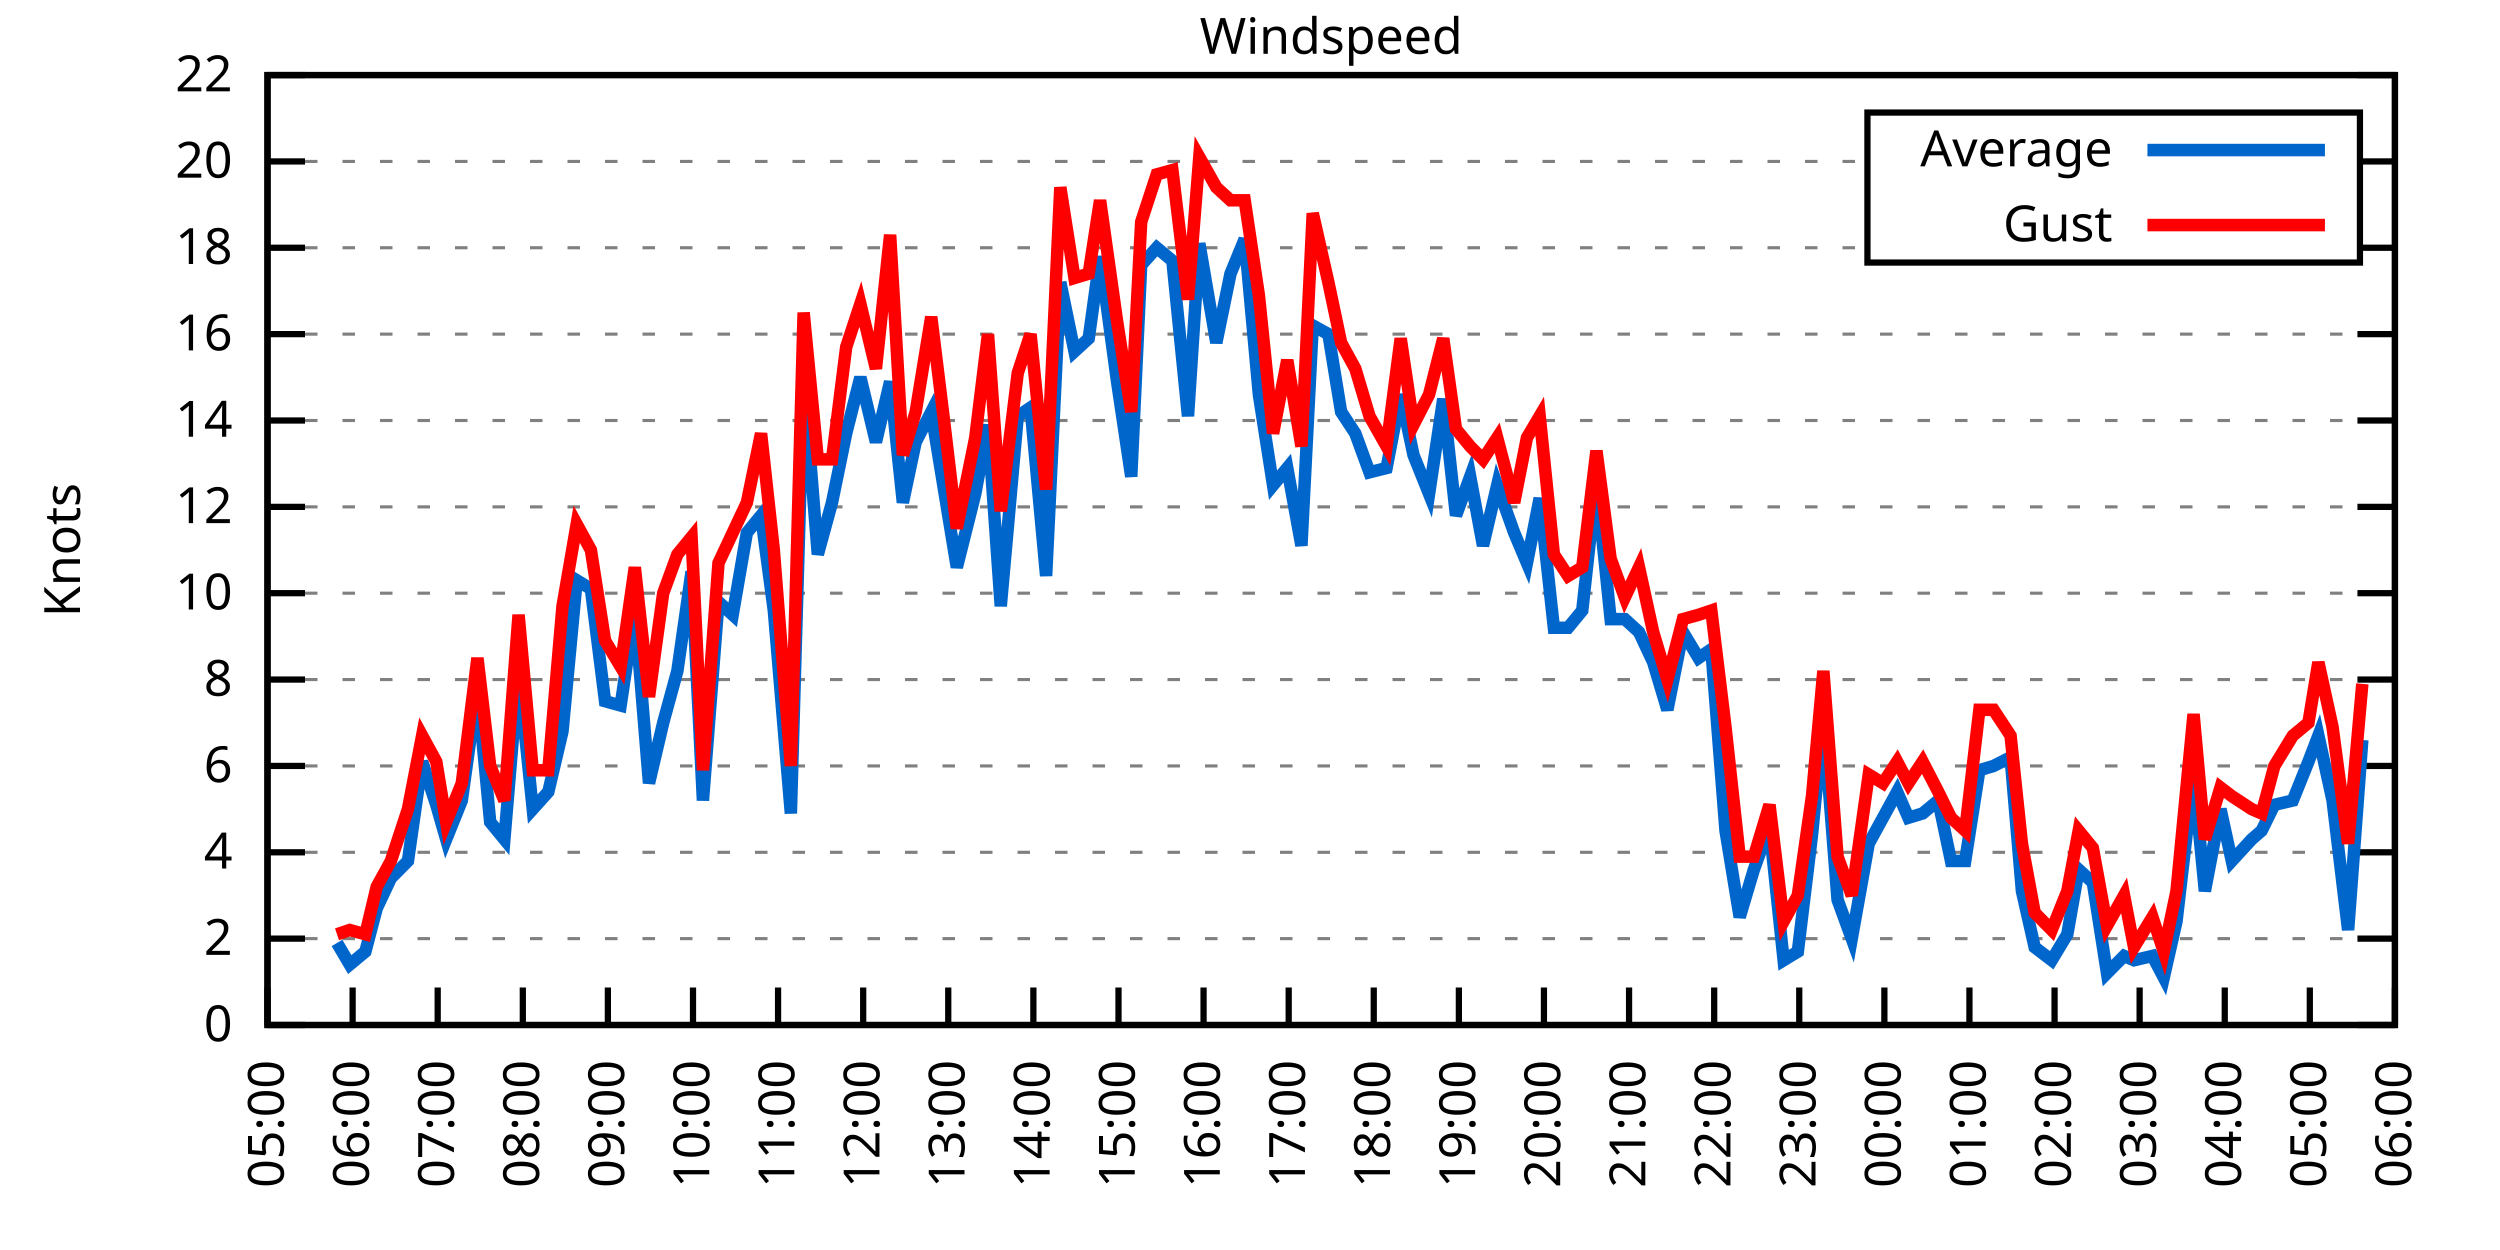
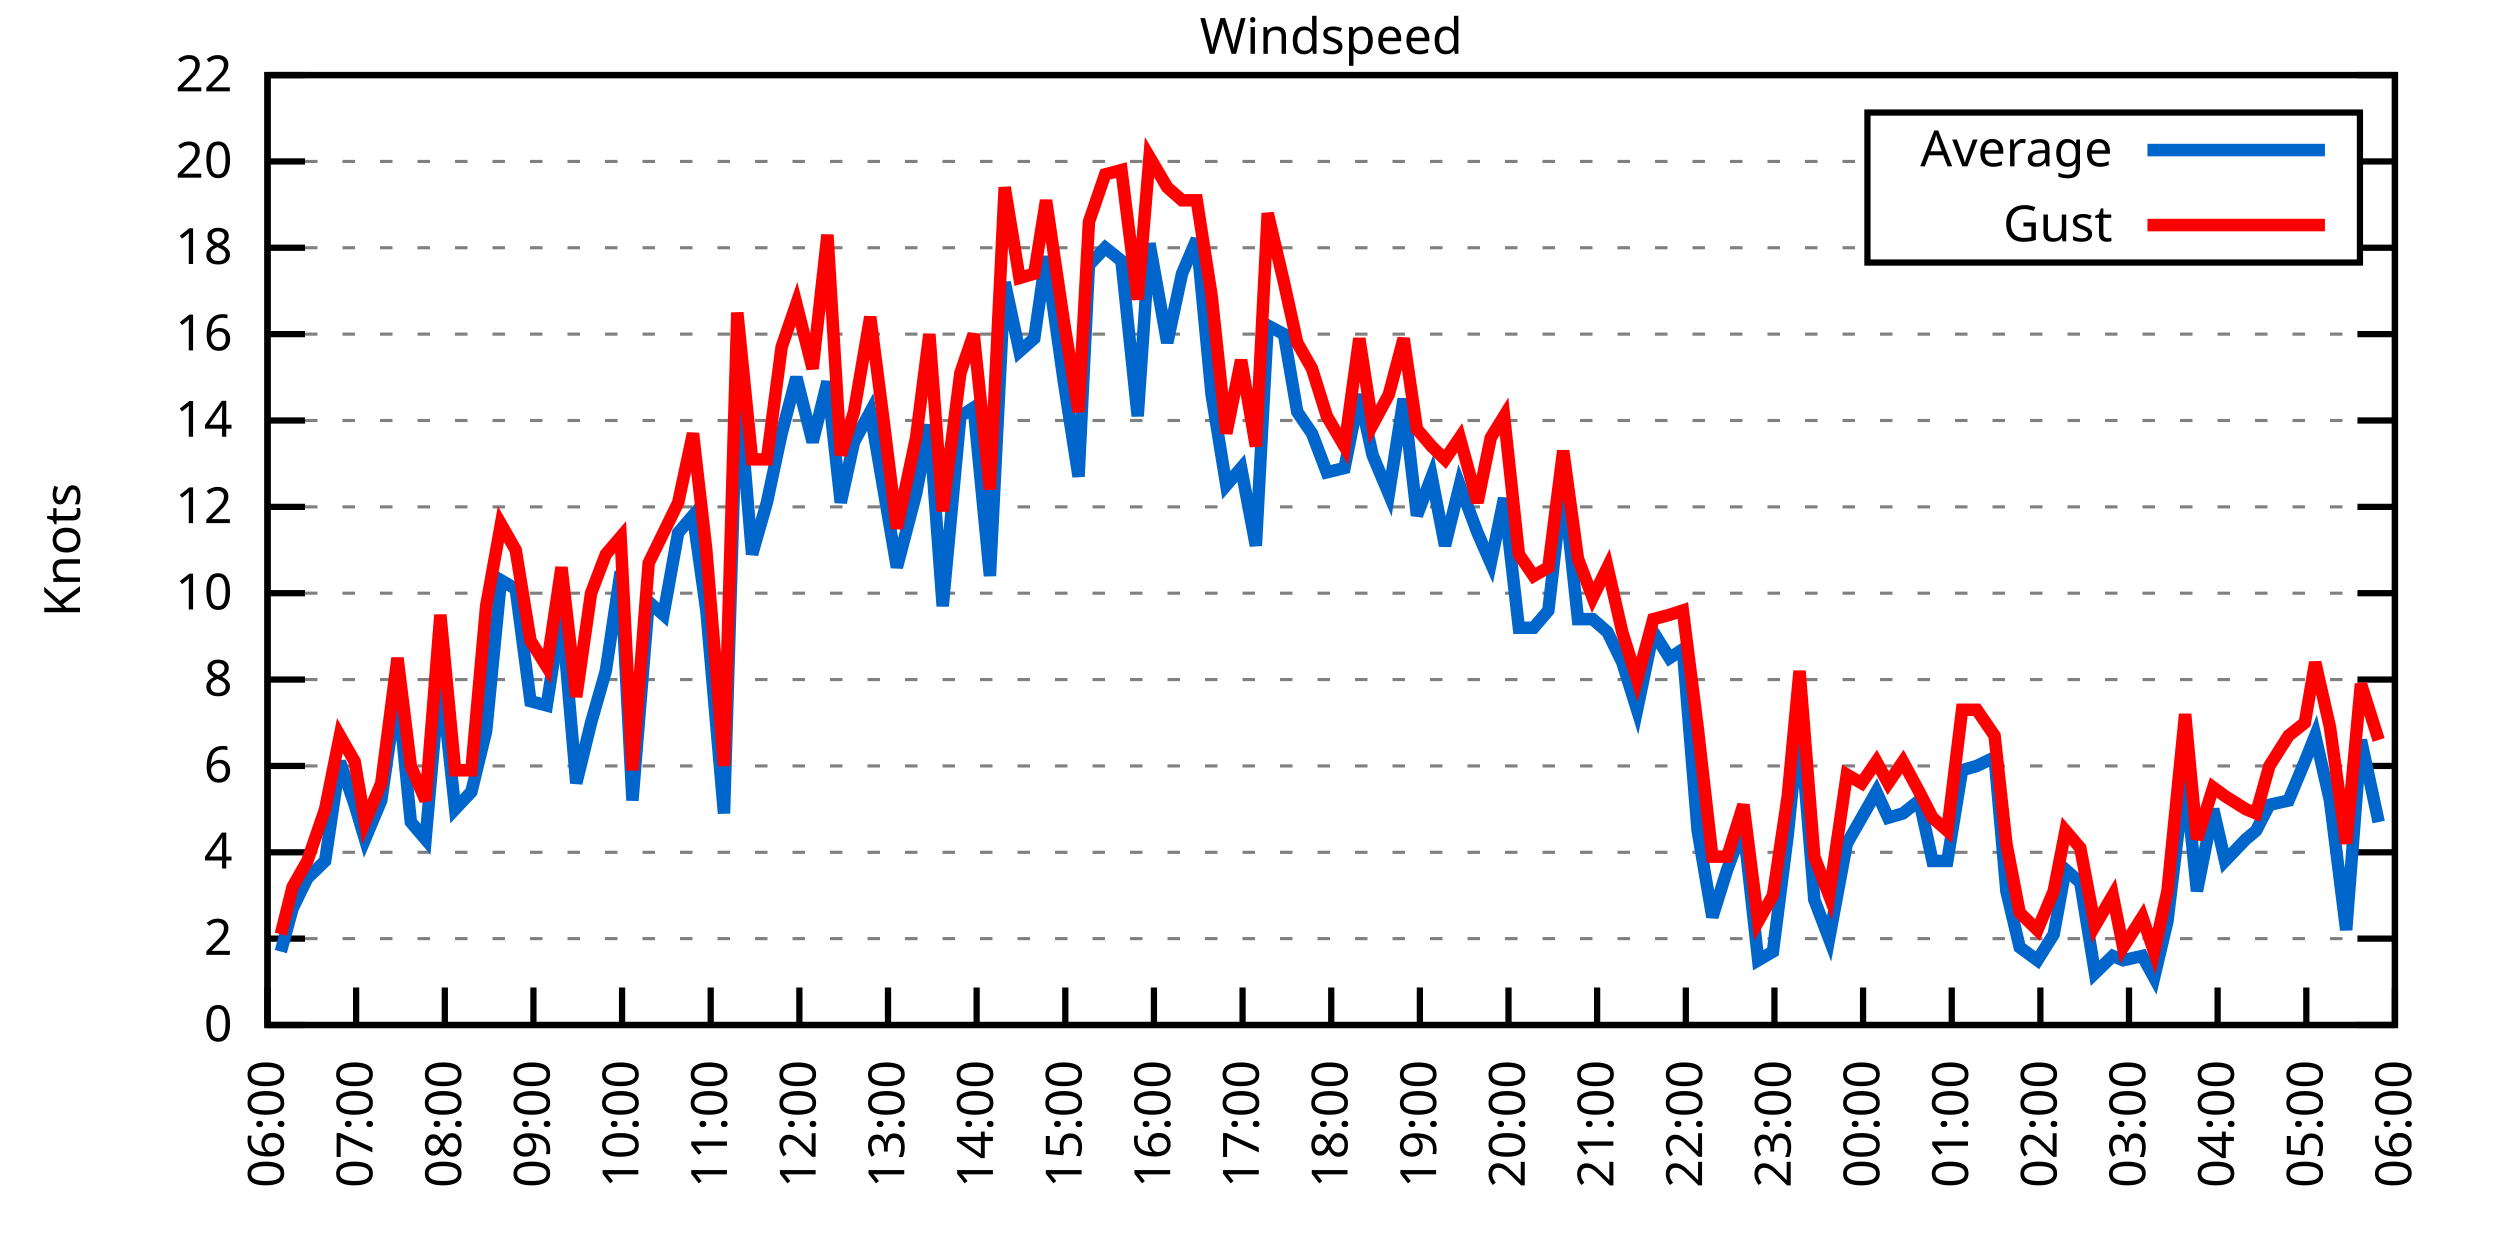
<svg xmlns="http://www.w3.org/2000/svg" xmlns:xlink="http://www.w3.org/1999/xlink" width="400" height="200" viewBox="0 0 400 200">
  <g id="gnuplot_canvas">
    <rect x="0" y="0" width="400" height="200" fill="none" />
    <defs>
      <circle id="gpDot" r="0.5" stroke-width="0.5" stroke="currentColor" />
      <path id="gpPt0" stroke-width="0.333" stroke="currentColor" d="M-1,0 h2 M0,-1 v2" />
      <path id="gpPt1" stroke-width="0.333" stroke="currentColor" d="M-1,-1 L1,1 M1,-1 L-1,1" />
      <path id="gpPt2" stroke-width="0.333" stroke="currentColor" d="M-1,0 L1,0 M0,-1 L0,1 M-1,-1 L1,1 M-1,1 L1,-1" />
      <rect id="gpPt3" stroke-width="0.333" stroke="currentColor" x="-1" y="-1" width="2" height="2" />
      <rect id="gpPt4" stroke-width="0.333" stroke="currentColor" fill="currentColor" x="-1" y="-1" width="2" height="2" />
      <circle id="gpPt5" stroke-width="0.333" stroke="currentColor" cx="0" cy="0" r="1" />
      <use xlink:href="#gpPt5" id="gpPt6" fill="currentColor" stroke="none" />
      <path id="gpPt7" stroke-width="0.333" stroke="currentColor" d="M0,-1.33 L-1.33,0.67 L1.33,0.67 z" />
      <use xlink:href="#gpPt7" id="gpPt8" fill="currentColor" stroke="none" />
      <use xlink:href="#gpPt7" id="gpPt9" stroke="currentColor" transform="rotate(180)" />
      <use xlink:href="#gpPt9" id="gpPt10" fill="currentColor" stroke="none" />
      <use xlink:href="#gpPt3" id="gpPt11" stroke="currentColor" transform="rotate(45)" />
      <use xlink:href="#gpPt11" id="gpPt12" fill="currentColor" stroke="none" />
      <path id="gpPt13" stroke-width="0.333" stroke="currentColor" d="M0,1.330 L1.265,0.411 L0.782,-1.067 L-0.782,-1.076 L-1.265,0.411 z" />
      <use xlink:href="#gpPt13" id="gpPt14" fill="currentColor" stroke="none" />
      <filter id="textbox" filterUnits="objectBoundingBox" x="0" y="0" height="1" width="1">
        <feFlood flood-color="white" flood-opacity="1" result="bgnd" />
        <feComposite in="SourceGraphic" in2="bgnd" operator="atop" />
      </filter>
      <filter id="greybox" filterUnits="objectBoundingBox" x="0" y="0" height="1" width="1">
        <feFlood flood-color="lightgrey" flood-opacity="1" result="grey" />
        <feComposite in="SourceGraphic" in2="grey" operator="atop" />
      </filter>
    </defs>
    <g fill="none" color="white" stroke="currentColor" stroke-width="1.00" stroke-linecap="butt" stroke-linejoin="miter">
</g>
    <g fill="none" color="black" stroke="currentColor" stroke-width="1.00" stroke-linecap="butt" stroke-linejoin="miter">
      <g stroke="none" shape-rendering="crispEdges">
        <polygon fill="rgb(255, 255, 255)" points="42.80,164.00 383.18,164.00 383.18,12.02 42.80,12.02 " />
      </g>
    </g>
    <g fill="none" color="black" stroke="currentColor" stroke-width="1.00" stroke-linecap="butt" stroke-linejoin="miter">
</g>
    <g fill="none" color="black" stroke="black" stroke-width="0.50" stroke-linecap="butt" stroke-linejoin="miter">
</g>
    <g fill="none" color="gray" stroke="currentColor" stroke-width="0.50" stroke-linecap="butt" stroke-linejoin="miter">
      <path stroke="gray" stroke-dasharray="2,4" class="gridline" d="M42.80,164.00 L383.19,164.00  " />
    </g>
    <g fill="none" color="gray" stroke="gray" stroke-width="1.00" stroke-linecap="butt" stroke-linejoin="miter">
</g>
    <g fill="none" color="black" stroke="currentColor" stroke-width="1.00" stroke-linecap="butt" stroke-linejoin="miter">
      <path stroke="black" d="M42.80,164.00 L48.80,164.00 M383.19,164.00 L377.19,164.00  " />
      <g transform="translate(37.20,166.60)" stroke="none" fill="black" font-family="Sans" font-size="8.00" text-anchor="end">
        <text>
          <tspan font-family="Sans"> 0</tspan>
        </text>
      </g>
    </g>
    <g fill="none" color="black" stroke="currentColor" stroke-width="1.00" stroke-linecap="butt" stroke-linejoin="miter">
</g>
    <g fill="none" color="black" stroke="black" stroke-width="0.50" stroke-linecap="butt" stroke-linejoin="miter">
</g>
    <g fill="none" color="gray" stroke="currentColor" stroke-width="0.50" stroke-linecap="butt" stroke-linejoin="miter">
      <path stroke="gray" stroke-dasharray="2,4" class="gridline" d="M42.80,150.18 L383.19,150.18  " />
    </g>
    <g fill="none" color="gray" stroke="gray" stroke-width="1.00" stroke-linecap="butt" stroke-linejoin="miter">
</g>
    <g fill="none" color="black" stroke="currentColor" stroke-width="1.00" stroke-linecap="butt" stroke-linejoin="miter">
      <path stroke="black" d="M42.80,150.18 L48.80,150.18 M383.19,150.18 L377.19,150.18  " />
      <g transform="translate(37.20,152.78)" stroke="none" fill="black" font-family="Sans" font-size="8.00" text-anchor="end">
        <text>
          <tspan font-family="Sans"> 2</tspan>
        </text>
      </g>
    </g>
    <g fill="none" color="black" stroke="currentColor" stroke-width="1.00" stroke-linecap="butt" stroke-linejoin="miter">
</g>
    <g fill="none" color="black" stroke="black" stroke-width="0.50" stroke-linecap="butt" stroke-linejoin="miter">
</g>
    <g fill="none" color="gray" stroke="currentColor" stroke-width="0.50" stroke-linecap="butt" stroke-linejoin="miter">
      <path stroke="gray" stroke-dasharray="2,4" class="gridline" d="M42.80,136.37 L383.19,136.37  " />
    </g>
    <g fill="none" color="gray" stroke="gray" stroke-width="1.00" stroke-linecap="butt" stroke-linejoin="miter">
</g>
    <g fill="none" color="black" stroke="currentColor" stroke-width="1.00" stroke-linecap="butt" stroke-linejoin="miter">
      <path stroke="black" d="M42.80,136.37 L48.80,136.37 M383.19,136.37 L377.19,136.37  " />
      <g transform="translate(37.20,138.97)" stroke="none" fill="black" font-family="Sans" font-size="8.00" text-anchor="end">
        <text>
          <tspan font-family="Sans"> 4</tspan>
        </text>
      </g>
    </g>
    <g fill="none" color="black" stroke="currentColor" stroke-width="1.00" stroke-linecap="butt" stroke-linejoin="miter">
</g>
    <g fill="none" color="black" stroke="black" stroke-width="0.50" stroke-linecap="butt" stroke-linejoin="miter">
</g>
    <g fill="none" color="gray" stroke="currentColor" stroke-width="0.50" stroke-linecap="butt" stroke-linejoin="miter">
      <path stroke="gray" stroke-dasharray="2,4" class="gridline" d="M42.80,122.55 L383.19,122.55  " />
    </g>
    <g fill="none" color="gray" stroke="gray" stroke-width="1.00" stroke-linecap="butt" stroke-linejoin="miter">
</g>
    <g fill="none" color="black" stroke="currentColor" stroke-width="1.00" stroke-linecap="butt" stroke-linejoin="miter">
      <path stroke="black" d="M42.80,122.55 L48.80,122.55 M383.19,122.55 L377.19,122.55  " />
      <g transform="translate(37.20,125.15)" stroke="none" fill="black" font-family="Sans" font-size="8.00" text-anchor="end">
        <text>
          <tspan font-family="Sans"> 6</tspan>
        </text>
      </g>
    </g>
    <g fill="none" color="black" stroke="currentColor" stroke-width="1.00" stroke-linecap="butt" stroke-linejoin="miter">
</g>
    <g fill="none" color="black" stroke="black" stroke-width="0.50" stroke-linecap="butt" stroke-linejoin="miter">
</g>
    <g fill="none" color="gray" stroke="currentColor" stroke-width="0.50" stroke-linecap="butt" stroke-linejoin="miter">
      <path stroke="gray" stroke-dasharray="2,4" class="gridline" d="M42.80,108.73 L383.19,108.73  " />
    </g>
    <g fill="none" color="gray" stroke="gray" stroke-width="1.00" stroke-linecap="butt" stroke-linejoin="miter">
</g>
    <g fill="none" color="black" stroke="currentColor" stroke-width="1.00" stroke-linecap="butt" stroke-linejoin="miter">
      <path stroke="black" d="M42.80,108.73 L48.80,108.73 M383.19,108.73 L377.19,108.73  " />
      <g transform="translate(37.20,111.33)" stroke="none" fill="black" font-family="Sans" font-size="8.00" text-anchor="end">
        <text>
          <tspan font-family="Sans"> 8</tspan>
        </text>
      </g>
    </g>
    <g fill="none" color="black" stroke="currentColor" stroke-width="1.00" stroke-linecap="butt" stroke-linejoin="miter">
</g>
    <g fill="none" color="black" stroke="black" stroke-width="0.50" stroke-linecap="butt" stroke-linejoin="miter">
</g>
    <g fill="none" color="gray" stroke="currentColor" stroke-width="0.50" stroke-linecap="butt" stroke-linejoin="miter">
      <path stroke="gray" stroke-dasharray="2,4" class="gridline" d="M42.80,94.91 L383.19,94.91  " />
    </g>
    <g fill="none" color="gray" stroke="gray" stroke-width="1.00" stroke-linecap="butt" stroke-linejoin="miter">
</g>
    <g fill="none" color="black" stroke="currentColor" stroke-width="1.00" stroke-linecap="butt" stroke-linejoin="miter">
      <path stroke="black" d="M42.80,94.91 L48.80,94.91 M383.19,94.91 L377.19,94.91  " />
      <g transform="translate(37.20,97.51)" stroke="none" fill="black" font-family="Sans" font-size="8.00" text-anchor="end">
        <text>
          <tspan font-family="Sans"> 10</tspan>
        </text>
      </g>
    </g>
    <g fill="none" color="black" stroke="currentColor" stroke-width="1.00" stroke-linecap="butt" stroke-linejoin="miter">
</g>
    <g fill="none" color="black" stroke="black" stroke-width="0.50" stroke-linecap="butt" stroke-linejoin="miter">
</g>
    <g fill="none" color="gray" stroke="currentColor" stroke-width="0.50" stroke-linecap="butt" stroke-linejoin="miter">
      <path stroke="gray" stroke-dasharray="2,4" class="gridline" d="M42.80,81.10 L383.19,81.10  " />
    </g>
    <g fill="none" color="gray" stroke="gray" stroke-width="1.00" stroke-linecap="butt" stroke-linejoin="miter">
</g>
    <g fill="none" color="black" stroke="currentColor" stroke-width="1.00" stroke-linecap="butt" stroke-linejoin="miter">
      <path stroke="black" d="M42.80,81.10 L48.80,81.10 M383.19,81.10 L377.19,81.10  " />
      <g transform="translate(37.20,83.70)" stroke="none" fill="black" font-family="Sans" font-size="8.00" text-anchor="end">
        <text>
          <tspan font-family="Sans"> 12</tspan>
        </text>
      </g>
    </g>
    <g fill="none" color="black" stroke="currentColor" stroke-width="1.00" stroke-linecap="butt" stroke-linejoin="miter">
</g>
    <g fill="none" color="black" stroke="black" stroke-width="0.50" stroke-linecap="butt" stroke-linejoin="miter">
</g>
    <g fill="none" color="gray" stroke="currentColor" stroke-width="0.50" stroke-linecap="butt" stroke-linejoin="miter">
      <path stroke="gray" stroke-dasharray="2,4" class="gridline" d="M42.80,67.28 L383.19,67.28  " />
    </g>
    <g fill="none" color="gray" stroke="gray" stroke-width="1.00" stroke-linecap="butt" stroke-linejoin="miter">
</g>
    <g fill="none" color="black" stroke="currentColor" stroke-width="1.00" stroke-linecap="butt" stroke-linejoin="miter">
      <path stroke="black" d="M42.80,67.28 L48.80,67.28 M383.19,67.28 L377.19,67.28  " />
      <g transform="translate(37.20,69.88)" stroke="none" fill="black" font-family="Sans" font-size="8.00" text-anchor="end">
        <text>
          <tspan font-family="Sans"> 14</tspan>
        </text>
      </g>
    </g>
    <g fill="none" color="black" stroke="currentColor" stroke-width="1.00" stroke-linecap="butt" stroke-linejoin="miter">
</g>
    <g fill="none" color="black" stroke="black" stroke-width="0.50" stroke-linecap="butt" stroke-linejoin="miter">
</g>
    <g fill="none" color="gray" stroke="currentColor" stroke-width="0.50" stroke-linecap="butt" stroke-linejoin="miter">
      <path stroke="gray" stroke-dasharray="2,4" class="gridline" d="M42.80,53.46 L383.19,53.46  " />
    </g>
    <g fill="none" color="gray" stroke="gray" stroke-width="1.00" stroke-linecap="butt" stroke-linejoin="miter">
</g>
    <g fill="none" color="black" stroke="currentColor" stroke-width="1.00" stroke-linecap="butt" stroke-linejoin="miter">
      <path stroke="black" d="M42.80,53.46 L48.80,53.46 M383.19,53.46 L377.19,53.46  " />
      <g transform="translate(37.20,56.06)" stroke="none" fill="black" font-family="Sans" font-size="8.00" text-anchor="end">
        <text>
          <tspan font-family="Sans"> 16</tspan>
        </text>
      </g>
    </g>
    <g fill="none" color="black" stroke="currentColor" stroke-width="1.00" stroke-linecap="butt" stroke-linejoin="miter">
</g>
    <g fill="none" color="black" stroke="black" stroke-width="0.50" stroke-linecap="butt" stroke-linejoin="miter">
</g>
    <g fill="none" color="gray" stroke="currentColor" stroke-width="0.50" stroke-linecap="butt" stroke-linejoin="miter">
      <path stroke="gray" stroke-dasharray="2,4" class="gridline" d="M42.80,39.64 L298.79,39.64 M377.59,39.64 L383.19,39.64  " />
    </g>
    <g fill="none" color="gray" stroke="gray" stroke-width="1.00" stroke-linecap="butt" stroke-linejoin="miter">
</g>
    <g fill="none" color="black" stroke="currentColor" stroke-width="1.00" stroke-linecap="butt" stroke-linejoin="miter">
      <path stroke="black" d="M42.80,39.64 L48.80,39.64 M383.19,39.64 L377.19,39.64  " />
      <g transform="translate(37.20,42.24)" stroke="none" fill="black" font-family="Sans" font-size="8.00" text-anchor="end">
        <text>
          <tspan font-family="Sans"> 18</tspan>
        </text>
      </g>
    </g>
    <g fill="none" color="black" stroke="currentColor" stroke-width="1.00" stroke-linecap="butt" stroke-linejoin="miter">
</g>
    <g fill="none" color="black" stroke="black" stroke-width="0.50" stroke-linecap="butt" stroke-linejoin="miter">
</g>
    <g fill="none" color="gray" stroke="currentColor" stroke-width="0.50" stroke-linecap="butt" stroke-linejoin="miter">
      <path stroke="gray" stroke-dasharray="2,4" class="gridline" d="M42.80,25.83 L298.79,25.83 M377.59,25.83 L383.19,25.83  " />
    </g>
    <g fill="none" color="gray" stroke="gray" stroke-width="1.00" stroke-linecap="butt" stroke-linejoin="miter">
</g>
    <g fill="none" color="black" stroke="currentColor" stroke-width="1.00" stroke-linecap="butt" stroke-linejoin="miter">
      <path stroke="black" d="M42.80,25.83 L48.80,25.83 M383.19,25.83 L377.19,25.83  " />
      <g transform="translate(37.20,28.43)" stroke="none" fill="black" font-family="Sans" font-size="8.00" text-anchor="end">
        <text>
          <tspan font-family="Sans"> 20</tspan>
        </text>
      </g>
    </g>
    <g fill="none" color="black" stroke="currentColor" stroke-width="1.00" stroke-linecap="butt" stroke-linejoin="miter">
</g>
    <g fill="none" color="black" stroke="black" stroke-width="0.50" stroke-linecap="butt" stroke-linejoin="miter">
</g>
    <g fill="none" color="gray" stroke="currentColor" stroke-width="0.50" stroke-linecap="butt" stroke-linejoin="miter">
      <path stroke="gray" stroke-dasharray="2,4" class="gridline" d="M42.80,12.01 L383.19,12.01  " />
    </g>
    <g fill="none" color="gray" stroke="gray" stroke-width="1.00" stroke-linecap="butt" stroke-linejoin="miter">
</g>
    <g fill="none" color="black" stroke="currentColor" stroke-width="1.00" stroke-linecap="butt" stroke-linejoin="miter">
      <path stroke="black" d="M42.80,12.01 L48.80,12.01 M383.19,12.01 L377.19,12.01  " />
      <g transform="translate(37.20,14.61)" stroke="none" fill="black" font-family="Sans" font-size="8.00" text-anchor="end">
        <text>
          <tspan font-family="Sans"> 22</tspan>
        </text>
      </g>
    </g>
    <g fill="none" color="black" stroke="currentColor" stroke-width="1.00" stroke-linecap="butt" stroke-linejoin="miter">
      <path stroke="black" d="M42.80,164.00 L42.80,158.00  " />
      <g transform="translate(45.40,169.60) rotate(270.00)" stroke="none" fill="black" font-family="Sans" font-size="8.00" text-anchor="end">
        <text>
-           <tspan font-family="Sans">05:00</tspan>
-         </text>
-       </g>
-     </g>
-     <g fill="none" color="black" stroke="currentColor" stroke-width="1.00" stroke-linecap="butt" stroke-linejoin="miter">
-       <path stroke="black" d="M56.42,164.00 L56.42,158.00  " />
-       <g transform="translate(59.02,169.60) rotate(270.00)" stroke="none" fill="black" font-family="Sans" font-size="8.00" text-anchor="end">
-         <text>
          <tspan font-family="Sans">06:00</tspan>
        </text>
      </g>
    </g>
    <g fill="none" color="black" stroke="currentColor" stroke-width="1.00" stroke-linecap="butt" stroke-linejoin="miter">
-       <path stroke="black" d="M70.03,164.00 L70.03,158.00  " />
-       <g transform="translate(72.63,169.60) rotate(270.00)" stroke="none" fill="black" font-family="Sans" font-size="8.00" text-anchor="end">
+       <path stroke="black" d="M56.98,164.00 L56.98,158.00  " />
+       <g transform="translate(59.58,169.60) rotate(270.00)" stroke="none" fill="black" font-family="Sans" font-size="8.00" text-anchor="end">
        <text>
          <tspan font-family="Sans">07:00</tspan>
        </text>
      </g>
    </g>
    <g fill="none" color="black" stroke="currentColor" stroke-width="1.00" stroke-linecap="butt" stroke-linejoin="miter">
-       <path stroke="black" d="M83.65,164.00 L83.65,158.00  " />
-       <g transform="translate(86.25,169.60) rotate(270.00)" stroke="none" fill="black" font-family="Sans" font-size="8.00" text-anchor="end">
+       <path stroke="black" d="M71.17,164.00 L71.17,158.00  " />
+       <g transform="translate(73.77,169.60) rotate(270.00)" stroke="none" fill="black" font-family="Sans" font-size="8.00" text-anchor="end">
        <text>
          <tspan font-family="Sans">08:00</tspan>
        </text>
      </g>
    </g>
    <g fill="none" color="black" stroke="currentColor" stroke-width="1.00" stroke-linecap="butt" stroke-linejoin="miter">
-       <path stroke="black" d="M97.26,164.00 L97.26,158.00  " />
-       <g transform="translate(99.86,169.60) rotate(270.00)" stroke="none" fill="black" font-family="Sans" font-size="8.00" text-anchor="end">
+       <path stroke="black" d="M85.35,164.00 L85.35,158.00  " />
+       <g transform="translate(87.95,169.60) rotate(270.00)" stroke="none" fill="black" font-family="Sans" font-size="8.00" text-anchor="end">
        <text>
          <tspan font-family="Sans">09:00</tspan>
        </text>
      </g>
    </g>
    <g fill="none" color="black" stroke="currentColor" stroke-width="1.00" stroke-linecap="butt" stroke-linejoin="miter">
-       <path stroke="black" d="M110.88,164.00 L110.88,158.00  " />
-       <g transform="translate(113.48,169.60) rotate(270.00)" stroke="none" fill="black" font-family="Sans" font-size="8.00" text-anchor="end">
+       <path stroke="black" d="M99.53,164.00 L99.53,158.00  " />
+       <g transform="translate(102.13,169.60) rotate(270.00)" stroke="none" fill="black" font-family="Sans" font-size="8.00" text-anchor="end">
        <text>
          <tspan font-family="Sans">10:00</tspan>
        </text>
      </g>
    </g>
    <g fill="none" color="black" stroke="currentColor" stroke-width="1.00" stroke-linecap="butt" stroke-linejoin="miter">
-       <path stroke="black" d="M124.49,164.00 L124.49,158.00  " />
-       <g transform="translate(127.09,169.60) rotate(270.00)" stroke="none" fill="black" font-family="Sans" font-size="8.00" text-anchor="end">
+       <path stroke="black" d="M113.71,164.00 L113.71,158.00  " />
+       <g transform="translate(116.31,169.60) rotate(270.00)" stroke="none" fill="black" font-family="Sans" font-size="8.00" text-anchor="end">
        <text>
          <tspan font-family="Sans">11:00</tspan>
        </text>
      </g>
    </g>
    <g fill="none" color="black" stroke="currentColor" stroke-width="1.00" stroke-linecap="butt" stroke-linejoin="miter">
-       <path stroke="black" d="M138.11,164.00 L138.11,158.00  " />
-       <g transform="translate(140.71,169.60) rotate(270.00)" stroke="none" fill="black" font-family="Sans" font-size="8.00" text-anchor="end">
+       <path stroke="black" d="M127.90,164.00 L127.90,158.00  " />
+       <g transform="translate(130.50,169.60) rotate(270.00)" stroke="none" fill="black" font-family="Sans" font-size="8.00" text-anchor="end">
        <text>
          <tspan font-family="Sans">12:00</tspan>
        </text>
      </g>
    </g>
    <g fill="none" color="black" stroke="currentColor" stroke-width="1.00" stroke-linecap="butt" stroke-linejoin="miter">
-       <path stroke="black" d="M151.72,164.00 L151.72,158.00  " />
-       <g transform="translate(154.32,169.60) rotate(270.00)" stroke="none" fill="black" font-family="Sans" font-size="8.00" text-anchor="end">
+       <path stroke="black" d="M142.08,164.00 L142.08,158.00  " />
+       <g transform="translate(144.68,169.60) rotate(270.00)" stroke="none" fill="black" font-family="Sans" font-size="8.00" text-anchor="end">
        <text>
          <tspan font-family="Sans">13:00</tspan>
        </text>
      </g>
    </g>
    <g fill="none" color="black" stroke="currentColor" stroke-width="1.00" stroke-linecap="butt" stroke-linejoin="miter">
-       <path stroke="black" d="M165.34,164.00 L165.34,158.00  " />
-       <g transform="translate(167.94,169.60) rotate(270.00)" stroke="none" fill="black" font-family="Sans" font-size="8.00" text-anchor="end">
+       <path stroke="black" d="M156.26,164.00 L156.26,158.00  " />
+       <g transform="translate(158.86,169.60) rotate(270.00)" stroke="none" fill="black" font-family="Sans" font-size="8.00" text-anchor="end">
        <text>
          <tspan font-family="Sans">14:00</tspan>
        </text>
      </g>
    </g>
    <g fill="none" color="black" stroke="currentColor" stroke-width="1.00" stroke-linecap="butt" stroke-linejoin="miter">
-       <path stroke="black" d="M178.96,164.00 L178.96,158.00  " />
-       <g transform="translate(181.56,169.60) rotate(270.00)" stroke="none" fill="black" font-family="Sans" font-size="8.00" text-anchor="end">
+       <path stroke="black" d="M170.45,164.00 L170.45,158.00  " />
+       <g transform="translate(173.05,169.60) rotate(270.00)" stroke="none" fill="black" font-family="Sans" font-size="8.00" text-anchor="end">
        <text>
          <tspan font-family="Sans">15:00</tspan>
        </text>
      </g>
    </g>
    <g fill="none" color="black" stroke="currentColor" stroke-width="1.00" stroke-linecap="butt" stroke-linejoin="miter">
-       <path stroke="black" d="M192.57,164.00 L192.57,158.00  " />
-       <g transform="translate(195.17,169.60) rotate(270.00)" stroke="none" fill="black" font-family="Sans" font-size="8.00" text-anchor="end">
+       <path stroke="black" d="M184.63,164.00 L184.63,158.00  " />
+       <g transform="translate(187.23,169.60) rotate(270.00)" stroke="none" fill="black" font-family="Sans" font-size="8.00" text-anchor="end">
        <text>
          <tspan font-family="Sans">16:00</tspan>
        </text>
      </g>
    </g>
    <g fill="none" color="black" stroke="currentColor" stroke-width="1.00" stroke-linecap="butt" stroke-linejoin="miter">
-       <path stroke="black" d="M206.19,164.00 L206.19,158.00  " />
-       <g transform="translate(208.79,169.60) rotate(270.00)" stroke="none" fill="black" font-family="Sans" font-size="8.00" text-anchor="end">
+       <path stroke="black" d="M198.81,164.00 L198.81,158.00  " />
+       <g transform="translate(201.41,169.60) rotate(270.00)" stroke="none" fill="black" font-family="Sans" font-size="8.00" text-anchor="end">
        <text>
          <tspan font-family="Sans">17:00</tspan>
        </text>
      </g>
    </g>
    <g fill="none" color="black" stroke="currentColor" stroke-width="1.00" stroke-linecap="butt" stroke-linejoin="miter">
-       <path stroke="black" d="M219.80,164.00 L219.80,158.00  " />
-       <g transform="translate(222.40,169.60) rotate(270.00)" stroke="none" fill="black" font-family="Sans" font-size="8.00" text-anchor="end">
+       <path stroke="black" d="M213.00,164.00 L213.00,158.00  " />
+       <g transform="translate(215.60,169.60) rotate(270.00)" stroke="none" fill="black" font-family="Sans" font-size="8.00" text-anchor="end">
        <text>
          <tspan font-family="Sans">18:00</tspan>
        </text>
      </g>
    </g>
    <g fill="none" color="black" stroke="currentColor" stroke-width="1.00" stroke-linecap="butt" stroke-linejoin="miter">
-       <path stroke="black" d="M233.42,164.00 L233.42,158.00  " />
-       <g transform="translate(236.02,169.60) rotate(270.00)" stroke="none" fill="black" font-family="Sans" font-size="8.00" text-anchor="end">
+       <path stroke="black" d="M227.18,164.00 L227.18,158.00  " />
+       <g transform="translate(229.78,169.60) rotate(270.00)" stroke="none" fill="black" font-family="Sans" font-size="8.00" text-anchor="end">
        <text>
          <tspan font-family="Sans">19:00</tspan>
        </text>
      </g>
    </g>
    <g fill="none" color="black" stroke="currentColor" stroke-width="1.00" stroke-linecap="butt" stroke-linejoin="miter">
-       <path stroke="black" d="M247.03,164.00 L247.03,158.00  " />
-       <g transform="translate(249.63,169.60) rotate(270.00)" stroke="none" fill="black" font-family="Sans" font-size="8.00" text-anchor="end">
+       <path stroke="black" d="M241.36,164.00 L241.36,158.00  " />
+       <g transform="translate(243.96,169.60) rotate(270.00)" stroke="none" fill="black" font-family="Sans" font-size="8.00" text-anchor="end">
        <text>
          <tspan font-family="Sans">20:00</tspan>
        </text>
      </g>
    </g>
    <g fill="none" color="black" stroke="currentColor" stroke-width="1.00" stroke-linecap="butt" stroke-linejoin="miter">
-       <path stroke="black" d="M260.65,164.00 L260.65,158.00  " />
-       <g transform="translate(263.25,169.60) rotate(270.00)" stroke="none" fill="black" font-family="Sans" font-size="8.00" text-anchor="end">
+       <path stroke="black" d="M255.54,164.00 L255.54,158.00  " />
+       <g transform="translate(258.14,169.60) rotate(270.00)" stroke="none" fill="black" font-family="Sans" font-size="8.00" text-anchor="end">
        <text>
          <tspan font-family="Sans">21:00</tspan>
        </text>
      </g>
    </g>
    <g fill="none" color="black" stroke="currentColor" stroke-width="1.00" stroke-linecap="butt" stroke-linejoin="miter">
-       <path stroke="black" d="M274.27,164.00 L274.27,158.00  " />
-       <g transform="translate(276.87,169.60) rotate(270.00)" stroke="none" fill="black" font-family="Sans" font-size="8.00" text-anchor="end">
+       <path stroke="black" d="M269.73,164.00 L269.73,158.00  " />
+       <g transform="translate(272.33,169.60) rotate(270.00)" stroke="none" fill="black" font-family="Sans" font-size="8.00" text-anchor="end">
        <text>
          <tspan font-family="Sans">22:00</tspan>
        </text>
      </g>
    </g>
    <g fill="none" color="black" stroke="currentColor" stroke-width="1.00" stroke-linecap="butt" stroke-linejoin="miter">
-       <path stroke="black" d="M287.88,164.00 L287.88,158.00  " />
-       <g transform="translate(290.48,169.60) rotate(270.00)" stroke="none" fill="black" font-family="Sans" font-size="8.00" text-anchor="end">
+       <path stroke="black" d="M283.91,164.00 L283.91,158.00  " />
+       <g transform="translate(286.51,169.60) rotate(270.00)" stroke="none" fill="black" font-family="Sans" font-size="8.00" text-anchor="end">
        <text>
          <tspan font-family="Sans">23:00</tspan>
        </text>
      </g>
    </g>
    <g fill="none" color="black" stroke="currentColor" stroke-width="1.00" stroke-linecap="butt" stroke-linejoin="miter">
-       <path stroke="black" d="M301.50,164.00 L301.50,158.00  " />
-       <g transform="translate(304.10,169.60) rotate(270.00)" stroke="none" fill="black" font-family="Sans" font-size="8.00" text-anchor="end">
+       <path stroke="black" d="M298.09,164.00 L298.09,158.00  " />
+       <g transform="translate(300.69,169.60) rotate(270.00)" stroke="none" fill="black" font-family="Sans" font-size="8.00" text-anchor="end">
        <text>
          <tspan font-family="Sans">00:00</tspan>
        </text>
      </g>
    </g>
    <g fill="none" color="black" stroke="currentColor" stroke-width="1.00" stroke-linecap="butt" stroke-linejoin="miter">
-       <path stroke="black" d="M315.11,164.00 L315.11,158.00  " />
-       <g transform="translate(317.71,169.60) rotate(270.00)" stroke="none" fill="black" font-family="Sans" font-size="8.00" text-anchor="end">
+       <path stroke="black" d="M312.28,164.00 L312.28,158.00  " />
+       <g transform="translate(314.88,169.60) rotate(270.00)" stroke="none" fill="black" font-family="Sans" font-size="8.00" text-anchor="end">
        <text>
          <tspan font-family="Sans">01:00</tspan>
        </text>
      </g>
    </g>
    <g fill="none" color="black" stroke="currentColor" stroke-width="1.00" stroke-linecap="butt" stroke-linejoin="miter">
-       <path stroke="black" d="M328.73,164.00 L328.73,158.00  " />
-       <g transform="translate(331.33,169.60) rotate(270.00)" stroke="none" fill="black" font-family="Sans" font-size="8.00" text-anchor="end">
+       <path stroke="black" d="M326.46,164.00 L326.46,158.00  " />
+       <g transform="translate(329.06,169.60) rotate(270.00)" stroke="none" fill="black" font-family="Sans" font-size="8.00" text-anchor="end">
        <text>
          <tspan font-family="Sans">02:00</tspan>
        </text>
      </g>
    </g>
    <g fill="none" color="black" stroke="currentColor" stroke-width="1.00" stroke-linecap="butt" stroke-linejoin="miter">
-       <path stroke="black" d="M342.34,164.00 L342.34,158.00  " />
-       <g transform="translate(344.94,169.60) rotate(270.00)" stroke="none" fill="black" font-family="Sans" font-size="8.00" text-anchor="end">
+       <path stroke="black" d="M340.64,164.00 L340.64,158.00  " />
+       <g transform="translate(343.24,169.60) rotate(270.00)" stroke="none" fill="black" font-family="Sans" font-size="8.00" text-anchor="end">
        <text>
          <tspan font-family="Sans">03:00</tspan>
        </text>
      </g>
    </g>
    <g fill="none" color="black" stroke="currentColor" stroke-width="1.00" stroke-linecap="butt" stroke-linejoin="miter">
-       <path stroke="black" d="M355.96,164.00 L355.96,158.00  " />
-       <g transform="translate(358.56,169.60) rotate(270.00)" stroke="none" fill="black" font-family="Sans" font-size="8.00" text-anchor="end">
+       <path stroke="black" d="M354.82,164.00 L354.82,158.00  " />
+       <g transform="translate(357.42,169.60) rotate(270.00)" stroke="none" fill="black" font-family="Sans" font-size="8.00" text-anchor="end">
        <text>
          <tspan font-family="Sans">04:00</tspan>
        </text>
      </g>
    </g>
    <g fill="none" color="black" stroke="currentColor" stroke-width="1.00" stroke-linecap="butt" stroke-linejoin="miter">
-       <path stroke="black" d="M369.57,164.00 L369.57,158.00  " />
-       <g transform="translate(372.17,169.60) rotate(270.00)" stroke="none" fill="black" font-family="Sans" font-size="8.00" text-anchor="end">
+       <path stroke="black" d="M369.01,164.00 L369.01,158.00  " />
+       <g transform="translate(371.61,169.60) rotate(270.00)" stroke="none" fill="black" font-family="Sans" font-size="8.00" text-anchor="end">
        <text>
          <tspan font-family="Sans">05:00</tspan>
        </text>
      </g>
    </g>
    <g fill="none" color="black" stroke="currentColor" stroke-width="1.00" stroke-linecap="butt" stroke-linejoin="miter">
      <path stroke="black" d="M383.19,164.00 L383.19,158.00  " />
      <g transform="translate(385.79,169.60) rotate(270.00)" stroke="none" fill="black" font-family="Sans" font-size="8.00" text-anchor="end">
        <text>
          <tspan font-family="Sans">06:00</tspan>
        </text>
      </g>
    </g>
    <g fill="none" color="black" stroke="currentColor" stroke-width="1.00" stroke-linecap="butt" stroke-linejoin="miter">
</g>
    <g fill="none" color="black" stroke="currentColor" stroke-width="1.00" stroke-linecap="butt" stroke-linejoin="miter">
      <path stroke="black" d="M42.80,12.01 L42.80,164.00 L383.19,164.00 L383.19,12.01 L42.80,12.01 Z  " />
    </g>
    <g fill="none" color="black" stroke="currentColor" stroke-width="1.00" stroke-linecap="butt" stroke-linejoin="miter">
</g>
    <g fill="none" color="black" stroke="currentColor" stroke-width="1.00" stroke-linecap="butt" stroke-linejoin="miter">
      <path stroke="black" d="M298.79,42.01 L298.79,18.01 L377.59,18.01 L377.59,42.01 L298.79,42.01 Z  " />
    </g>
    <g id="Windspeed_plot_1">
      <g fill="none" color="white" stroke="black" stroke-width="2.00" stroke-linecap="butt" stroke-linejoin="miter">
</g>
      <g fill="none" color="black" stroke="currentColor" stroke-width="2.00" stroke-linecap="butt" stroke-linejoin="miter">
        <g transform="translate(337.99,26.61)" stroke="none" fill="black" font-family="Sans" font-size="8.00" text-anchor="end">
          <text>
            <tspan font-family="Sans">Average</tspan>
          </text>
        </g>
      </g>
      <g fill="none" color="black" stroke="currentColor" stroke-width="2.00" stroke-linecap="butt" stroke-linejoin="miter">
-         <path stroke="rgb(  0, 102, 204)" d="M343.59,24.01 L371.99,24.01 M53.92,150.87 L55.96,154.33 L58.46,152.26 L60.27,145.35 L62.54,140.51 L65.27,137.75   L67.54,121.86 L69.80,128.77 L71.39,134.29 L73.89,128.08 L76.39,110.11 L78.43,131.53 L80.70,134.29 L82.97,107.35   L85.24,129.46 L87.73,126.69 L90.00,117.02 L92.27,92.84 L94.54,94.22 L96.81,112.19 L99.30,112.88 L101.57,97.68   L103.84,125.31 L106.11,115.64 L108.38,107.35 L110.65,91.46 L112.47,128.08 L114.96,96.30 L117.23,98.37 L119.50,85.24   L121.77,82.48 L123.81,97.68 L126.54,130.15 L128.58,60.37 L130.85,88.70 L133.12,80.41 L135.39,69.35 L137.66,60.37   L140.15,70.73 L142.42,61.06 L144.46,80.41 L146.51,70.73 L149.00,65.90 L151.04,78.33 L153.09,90.77 L156.04,79.02   L158.08,67.97 L160.12,96.99 L162.84,66.59 L164.89,65.21 L167.38,92.15 L169.65,45.17 L171.92,56.23 L174.19,54.15   L176.01,41.03 L178.73,61.06 L181.00,76.26 L182.59,42.41 L185.08,39.64 L187.58,41.72 L190.08,66.59 L191.89,38.95   L194.61,54.84 L196.88,43.79 L199.15,38.26 L201.42,63.13 L203.69,77.64 L205.96,74.88 L208.23,87.31 L210.04,52.08   L212.54,53.46 L214.58,65.90 L216.85,69.35 L219.12,75.57 L221.85,74.88 L224.11,63.13 L226.16,72.81 L228.65,79.02   L230.92,63.82 L232.96,82.48 L235.23,76.26 L237.28,87.31 L239.55,77.64 L242.27,85.24 L244.31,90.08 L246.35,79.71   L248.62,100.44 L250.89,100.44 L253.16,97.68 L255.43,76.95 L257.70,99.06 L259.97,99.06 L262.24,101.13 L264.51,105.97   L266.78,113.57 L269.27,101.13 L271.77,105.28 L273.81,103.89 L276.08,132.91 L278.35,146.73 L280.62,139.13 L283.12,132.22   L285.38,153.64 L287.65,152.26 L289.92,133.60 L291.74,114.95 L294.01,143.96 L296.28,150.18 L299.00,134.98 L301.27,130.84   L303.54,126.69 L305.35,130.84 L307.62,130.15 L310.12,128.08 L312.16,137.75 L314.43,137.75 L316.70,123.24 L318.97,122.55   L321.69,121.17 L323.51,142.58 L325.55,151.56 L328.27,153.64 L330.77,149.49 L332.59,139.13 L334.85,141.20 L337.12,155.71   L339.85,152.95 L341.44,153.64 L344.39,152.95 L346.20,156.40 L348.24,147.42 L350.97,123.93 L352.78,142.58 L355.28,129.46   L357.09,137.75 L360.27,134.29 L361.86,132.91 L363.90,128.77 L366.85,128.08 L369.35,121.86 L370.94,117.71 L373.21,128.08   L375.70,148.80 L377.97,118.40  " />
+         <path stroke="rgb(  0, 102, 204)" d="M343.59,24.01 L371.99,24.01 M44.93,152.26 L46.82,145.35 L49.18,140.51 L52.02,137.75 L54.38,121.86 L56.75,128.77   L58.40,134.29 L61.00,128.08 L63.60,110.11 L65.73,131.53 L68.09,134.29 L70.46,107.35 L72.82,129.46 L75.42,126.69   L77.78,117.02 L80.15,92.84 L82.51,94.22 L84.88,112.19 L87.48,112.88 L89.84,97.68 L92.20,125.31 L94.57,115.64   L96.93,107.35 L99.30,91.46 L101.19,128.08 L103.79,96.30 L106.15,98.37 L108.51,85.24 L110.88,82.48 L113.01,97.68   L115.84,130.15 L117.97,60.37 L120.33,88.70 L122.70,80.41 L125.06,69.35 L127.42,60.37 L130.02,70.73 L132.39,61.06   L134.52,80.41 L136.64,70.73 L139.24,65.90 L141.37,78.33 L143.50,90.77 L146.57,79.02 L148.70,67.97 L150.83,96.99   L153.66,66.59 L155.79,65.21 L158.39,92.15 L160.75,45.17 L163.12,56.23 L165.48,54.15 L167.37,41.03 L170.21,61.06   L172.57,76.26 L174.23,42.41 L176.83,39.64 L179.43,41.72 L182.03,66.59 L183.92,38.95 L186.76,54.84 L189.12,43.79   L191.48,38.26 L193.85,63.13 L196.21,77.64 L198.58,74.88 L200.94,87.31 L202.83,52.08 L205.43,53.46 L207.56,65.90   L209.92,69.35 L212.29,75.57 L215.12,74.88 L217.49,63.13 L219.61,72.81 L222.21,79.02 L224.58,63.82 L226.71,82.48   L229.07,76.26 L231.20,87.31 L233.56,77.64 L236.40,85.24 L238.52,90.08 L240.65,79.71 L243.02,100.44 L245.38,100.44   L247.74,97.68 L250.11,76.95 L252.47,99.06 L254.83,99.06 L257.20,101.13 L259.56,105.97 L261.93,113.57 L264.53,101.13   L267.13,105.28 L269.25,103.89 L271.62,132.91 L273.98,146.73 L276.35,139.13 L278.95,132.22 L281.31,153.64 L283.67,152.26   L286.04,133.60 L287.93,114.95 L290.29,143.96 L292.66,150.18 L295.49,134.98 L297.86,130.84 L300.22,126.69 L302.11,130.84   L304.47,130.15 L307.08,128.08 L309.20,137.75 L311.57,137.75 L313.93,123.24 L316.29,122.55 L319.13,121.17 L321.02,142.58   L323.15,151.56 L325.99,153.64 L328.59,149.49 L330.48,139.13 L332.84,141.20 L335.20,155.71 L338.04,152.95 L339.70,153.64   L342.77,152.95 L344.66,156.40 L346.79,147.42 L349.62,123.93 L351.51,142.58 L354.12,129.46 L356.01,137.75 L359.32,134.29   L360.97,132.91 L363.10,128.77 L366.17,128.08 L368.77,121.86 L370.43,117.71 L372.79,128.08 L375.39,148.80 L377.75,118.40   L380.59,131.53  " />
      </g>
    </g>
    <g id="Windspeed_plot_2">
      <g fill="none" color="black" stroke="currentColor" stroke-width="2.00" stroke-linecap="butt" stroke-linejoin="miter">
        <g transform="translate(337.99,38.61)" stroke="none" fill="black" font-family="Sans" font-size="8.00" text-anchor="end">
          <text>
            <tspan font-family="Sans">Gust</tspan>
          </text>
        </g>
      </g>
      <g fill="none" color="black" stroke="currentColor" stroke-width="2.00" stroke-linecap="butt" stroke-linejoin="miter">
-         <path stroke="rgb(255,   0,   0)" d="M343.59,36.01 L371.99,36.01 M53.92,149.49 L55.96,148.80 L58.46,149.49 L60.27,141.89 L62.54,137.75 L65.27,129.46   L67.54,117.71 L69.80,121.86 L71.39,131.53 L73.89,125.31 L76.39,105.28 L78.43,122.55 L80.70,128.08 L82.97,98.37   L85.24,123.24 L87.73,123.24 L90.00,96.99 L92.27,83.86 L94.54,88.00 L96.81,102.51 L99.30,106.66 L101.57,90.77   L103.84,111.49 L106.11,94.91 L108.38,88.70 L110.65,85.93 L112.47,123.24 L114.96,90.08 L117.23,85.24 L119.50,80.41   L121.77,69.35 L123.81,88.00 L126.54,122.55 L128.58,50.01 L130.85,73.50 L133.12,73.50 L135.39,55.53 L137.66,48.63   L140.15,58.99 L142.42,37.57 L144.46,72.81 L146.51,65.90 L149.00,50.70 L151.04,67.28 L153.09,84.55 L156.04,70.04   L158.08,53.46 L160.12,81.79 L162.84,59.68 L164.89,53.46 L167.38,78.33 L169.65,29.97 L171.92,44.48 L174.19,43.79   L176.01,32.05 L178.73,51.39 L181.00,65.90 L182.59,35.50 L185.08,27.90 L187.58,27.21 L190.08,47.93 L191.89,25.14   L194.61,29.97 L196.88,32.05 L199.15,32.05 L201.42,47.24 L203.69,69.35 L205.96,57.61 L208.23,71.42 L210.04,34.12   L212.54,45.17 L214.58,54.84 L216.85,58.99 L219.12,66.59 L221.85,71.42 L224.11,54.15 L226.16,67.97 L228.65,63.13   L230.92,54.15 L232.96,68.66 L235.23,71.42 L237.28,73.50 L239.55,70.04 L242.27,80.41 L244.31,70.04 L246.35,66.59   L248.62,88.70 L250.89,92.15 L253.16,90.77 L255.43,72.12 L257.70,89.39 L259.97,95.60 L262.24,90.77 L264.51,101.13   L266.78,108.73 L269.27,99.06 L271.77,98.37 L273.81,97.68 L276.08,116.33 L278.35,137.06 L280.62,137.06 L283.12,128.77   L285.38,147.42 L287.65,143.27 L289.92,127.38 L291.74,107.35 L294.01,137.06 L296.28,143.27 L299.00,123.93 L301.27,125.31   L303.54,121.86 L305.35,125.31 L307.62,121.86 L310.12,126.69 L312.16,130.84 L314.43,132.91 L316.70,113.57 L318.97,113.57   L321.69,117.71 L323.51,134.98 L325.55,146.04 L328.27,148.80 L330.77,142.58 L332.59,132.91 L334.85,135.67 L337.12,148.11   L339.85,143.27 L341.44,151.56 L344.39,146.73 L346.20,152.26 L348.24,142.58 L350.97,114.26 L352.78,134.29 L355.28,126.00   L357.09,127.38 L360.27,129.46 L361.86,130.15 L363.90,122.55 L366.85,117.71 L369.35,115.64 L370.94,105.97 L373.21,116.33   L375.70,134.98 L377.97,109.42  " />
+         <path stroke="rgb(255,   0,   0)" d="M343.59,36.01 L371.99,36.01 M44.93,149.49 L46.82,141.89 L49.18,137.75 L52.02,129.46 L54.38,117.71 L56.75,121.86   L58.40,131.53 L61.00,125.31 L63.60,105.28 L65.73,122.55 L68.09,128.08 L70.46,98.37 L72.82,123.24 L75.42,123.24   L77.78,96.99 L80.15,83.86 L82.51,88.00 L84.88,102.51 L87.48,106.66 L89.84,90.77 L92.20,111.49 L94.57,94.91   L96.93,88.70 L99.30,85.93 L101.19,123.24 L103.79,90.08 L106.15,85.24 L108.51,80.41 L110.88,69.35 L113.01,88.00   L115.84,122.55 L117.97,50.01 L120.33,73.50 L122.70,73.50 L125.06,55.53 L127.42,48.63 L130.02,58.99 L132.39,37.57   L134.52,72.81 L136.64,65.90 L139.24,50.70 L141.37,67.28 L143.50,84.55 L146.57,70.04 L148.70,53.46 L150.83,81.79   L153.66,59.68 L155.79,53.46 L158.39,78.33 L160.75,29.97 L163.12,44.48 L165.48,43.79 L167.37,32.05 L170.21,51.39   L172.57,65.90 L174.23,35.50 L176.83,27.90 L179.43,27.21 L182.03,47.93 L183.92,25.14 L186.76,29.97 L189.12,32.05   L191.48,32.05 L193.85,47.24 L196.21,69.35 L198.58,57.61 L200.94,71.42 L202.83,34.12 L205.43,45.17 L207.56,54.84   L209.92,58.99 L212.29,66.59 L215.12,71.42 L217.49,54.15 L219.61,67.97 L222.21,63.13 L224.58,54.15 L226.71,68.66   L229.07,71.42 L231.20,73.50 L233.56,70.04 L236.40,80.41 L238.52,70.04 L240.65,66.59 L243.02,88.70 L245.38,92.15   L247.74,90.77 L250.11,72.12 L252.47,89.39 L254.83,95.60 L257.20,90.77 L259.56,101.13 L261.93,108.73 L264.53,99.06   L267.13,98.37 L269.25,97.68 L271.62,116.33 L273.98,137.06 L276.35,137.06 L278.95,128.77 L281.31,147.42 L283.67,143.27   L286.04,127.38 L287.93,107.35 L290.29,137.06 L292.66,143.27 L295.49,123.93 L297.86,125.31 L300.22,121.86 L302.11,125.31   L304.47,121.86 L307.08,126.69 L309.20,130.84 L311.57,132.91 L313.93,113.57 L316.29,113.57 L319.13,117.71 L321.02,134.98   L323.15,146.04 L325.99,148.80 L328.59,142.58 L330.48,132.91 L332.84,135.67 L335.20,148.11 L338.04,143.27 L339.70,151.56   L342.77,146.73 L344.66,152.26 L346.79,142.58 L349.62,114.26 L351.51,134.29 L354.12,126.00 L356.01,127.38 L359.32,129.46   L360.97,130.15 L363.10,122.55 L366.17,117.71 L368.77,115.64 L370.43,105.97 L372.79,116.33 L375.39,134.98 L377.75,109.42   L380.59,118.40  " />
      </g>
    </g>
    <g fill="none" color="black" stroke="currentColor" stroke-width="2.00" stroke-linecap="butt" stroke-linejoin="miter">
</g>
    <g fill="none" color="black" stroke="black" stroke-width="1.00" stroke-linecap="butt" stroke-linejoin="miter">
</g>
    <g fill="none" color="black" stroke="currentColor" stroke-width="1.00" stroke-linecap="butt" stroke-linejoin="miter">
      <path stroke="black" d="M42.80,12.01 L42.80,164.00 L383.19,164.00 L383.19,12.01 L42.80,12.01 Z  " />
      <g transform="translate(12.80,88.01) rotate(270.00)" stroke="none" fill="black" font-family="Sans" font-size="8.00" text-anchor="middle">
        <text>
          <tspan font-family="Sans">Knots</tspan>
        </text>
      </g>
    </g>
    <g fill="none" color="black" stroke="currentColor" stroke-width="1.00" stroke-linecap="butt" stroke-linejoin="miter">
</g>
    <g fill="none" color="black" stroke="currentColor" stroke-width="1.00" stroke-linecap="butt" stroke-linejoin="miter">
      <g transform="translate(212.99,8.61)" stroke="none" fill="black" font-family="Sans" font-size="8.00" text-anchor="middle">
        <text>
          <tspan font-family="Sans">Windspeed</tspan>
        </text>
      </g>
    </g>
    <g fill="none" color="black" stroke="currentColor" stroke-width="1.00" stroke-linecap="butt" stroke-linejoin="miter">
</g>
  </g>
</svg>
